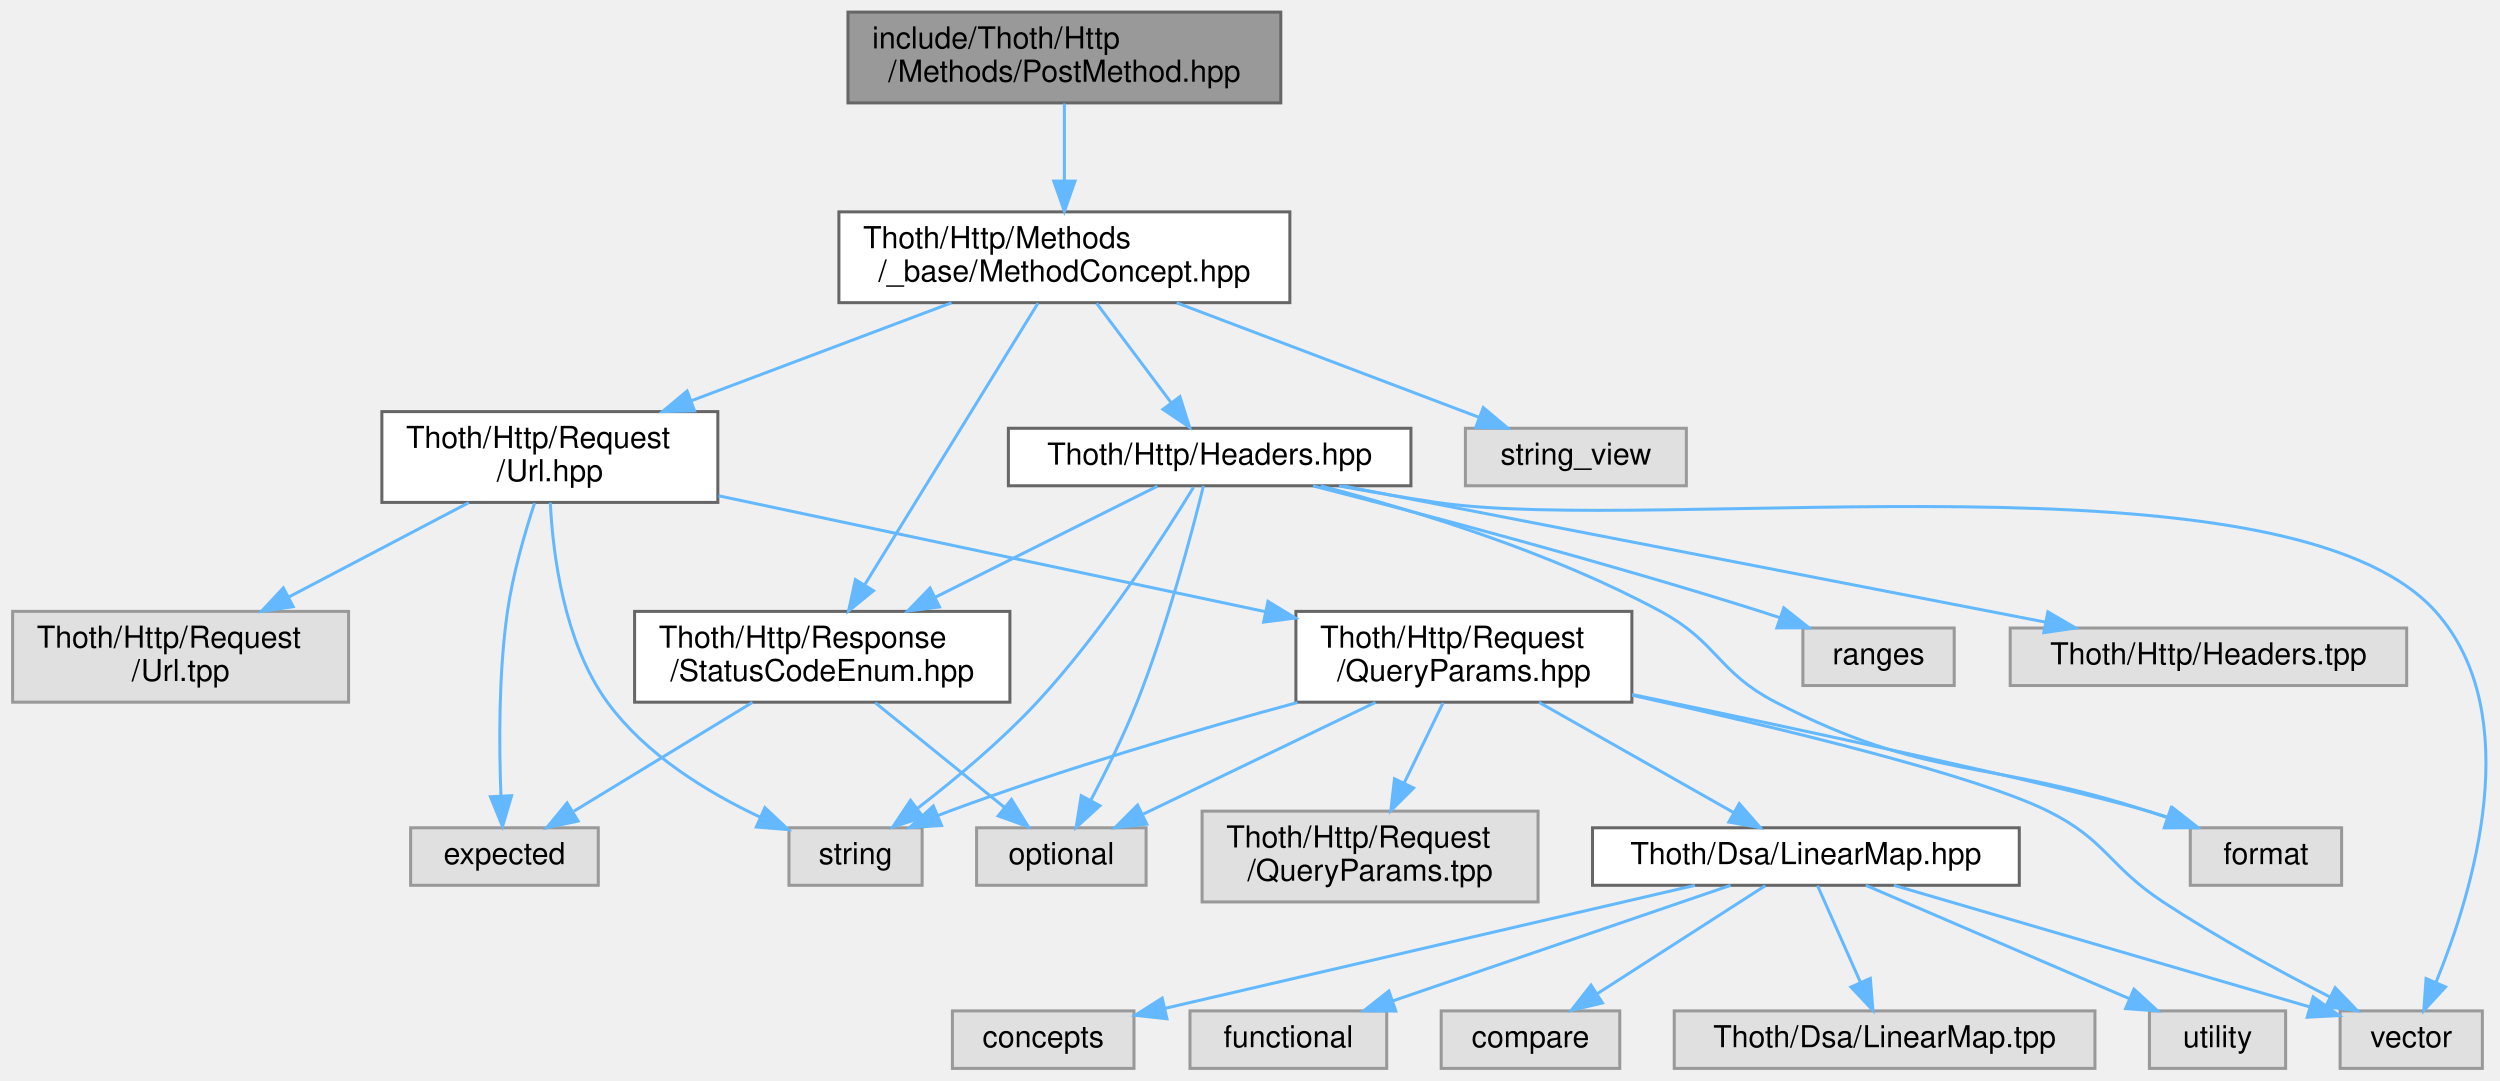
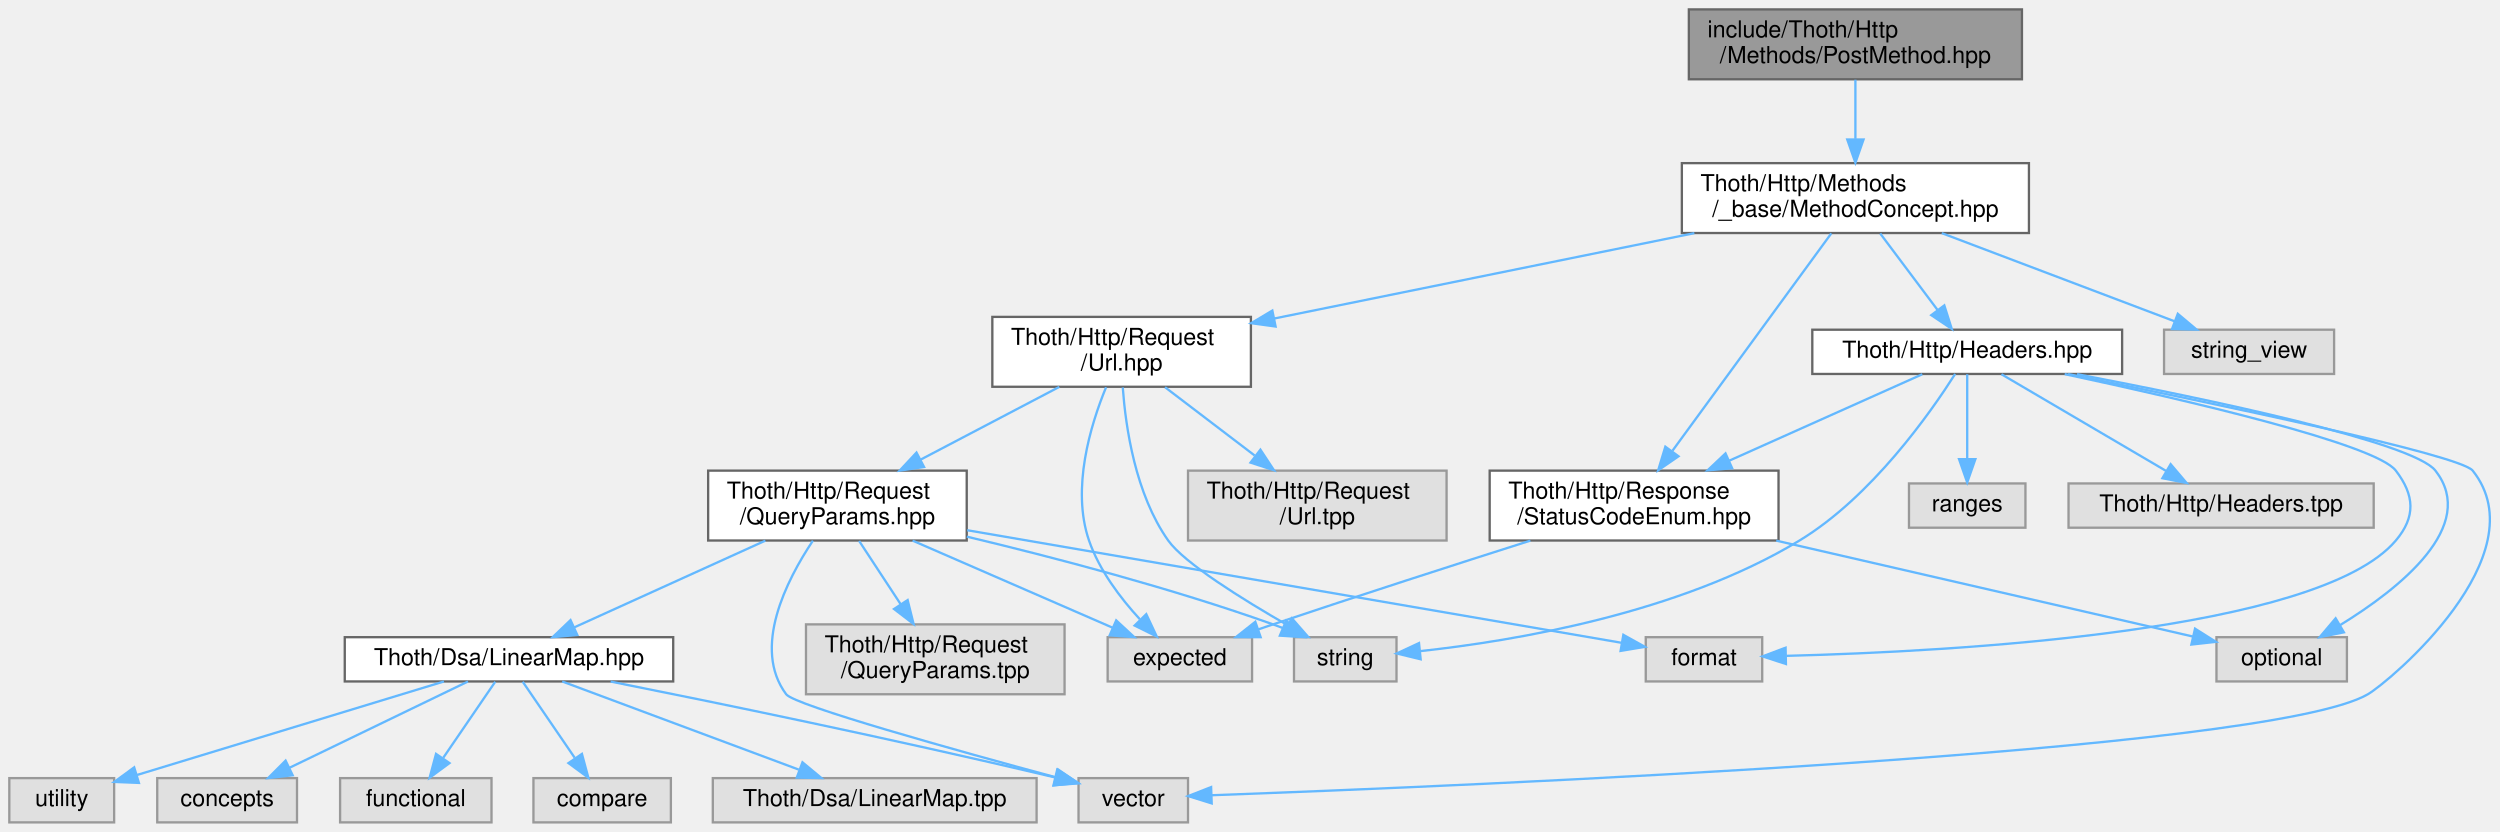
- <svg xmlns="http://www.w3.org/2000/svg" xmlns:xlink="http://www.w3.org/1999/xlink" width="826pt" height="357pt" viewBox="0.00 0.00 825.66 357.00">
+ <svg xmlns="http://www.w3.org/2000/svg" xmlns:xlink="http://www.w3.org/1999/xlink" width="1073pt" height="357pt" viewBox="0.00 0.00 1073.22 357.00">
  <g id="graph0" class="graph" transform="scale(1 1) rotate(0) translate(4 353)">
    <g id="Node000001" class="node">
      <g id="a_Node000001">
        <a xlink:title=" ">
-           <polygon fill="#999999" stroke="#666666" points="419,-349 276,-349 276,-319 419,-319 419,-349" />
-           <text text-anchor="start" x="284" y="-337" font-family="Helvetica,sans-Serif" font-size="10.00">include/Thoth/Http</text>
-           <text text-anchor="middle" x="347.5" y="-326" font-family="Helvetica,sans-Serif" font-size="10.00">/Methods/PostMethod.hpp</text>
+           <polygon fill="#999999" stroke="#666666" points="864,-349 721,-349 721,-319 864,-319 864,-349" />
+           <text text-anchor="start" x="729" y="-337" font-family="Helvetica,sans-Serif" font-size="10.00">include/Thoth/Http</text>
+           <text text-anchor="middle" x="792.5" y="-326" font-family="Helvetica,sans-Serif" font-size="10.00">/Methods/PostMethod.hpp</text>
        </a>
      </g>
    </g>
    <g id="Node000002" class="node">
      <g id="a_Node000002">
        <a xlink:href="_method_concept_8hpp.html" target="_top" xlink:title=" ">
-           <polygon fill="white" stroke="#666666" points="422,-283 273,-283 273,-253 422,-253 422,-283" />
-           <text text-anchor="start" x="281" y="-271" font-family="Helvetica,sans-Serif" font-size="10.00">Thoth/Http/Methods</text>
-           <text text-anchor="middle" x="347.5" y="-260" font-family="Helvetica,sans-Serif" font-size="10.00">/_base/MethodConcept.hpp</text>
+           <polygon fill="white" stroke="#666666" points="867,-283 718,-283 718,-253 867,-253 867,-283" />
+           <text text-anchor="start" x="726" y="-271" font-family="Helvetica,sans-Serif" font-size="10.00">Thoth/Http/Methods</text>
+           <text text-anchor="middle" x="792.5" y="-260" font-family="Helvetica,sans-Serif" font-size="10.00">/_base/MethodConcept.hpp</text>
        </a>
      </g>
    </g>
    <g id="edge1_Node000001_Node000002" class="edge">
      <g id="a_edge1_Node000001_Node000002">
        <a xlink:title=" ">
-           <path fill="none" stroke="#63b8ff" d="M347.5,-318.8C347.5,-311.34 347.5,-301.99 347.5,-293.41" />
-           <polygon fill="#63b8ff" stroke="#63b8ff" points="351,-293.16 347.5,-283.16 344,-293.16 351,-293.16" />
+           <path fill="none" stroke="#63b8ff" d="M792.5,-318.8C792.5,-311.34 792.5,-301.99 792.5,-293.41" />
+           <polygon fill="#63b8ff" stroke="#63b8ff" points="796,-293.16 792.5,-283.16 789,-293.16 796,-293.16" />
        </a>
      </g>
    </g>
    <g id="Node000003" class="node">
      <g id="a_Node000003">
        <a xlink:href="_status_code_enum_8hpp.html" target="_top" xlink:title=" ">
-           <polygon fill="white" stroke="#666666" points="329.5,-151 205.5,-151 205.5,-121 329.5,-121 329.5,-151" />
-           <text text-anchor="start" x="213.5" y="-139" font-family="Helvetica,sans-Serif" font-size="10.00">Thoth/Http/Response</text>
-           <text text-anchor="middle" x="267.5" y="-128" font-family="Helvetica,sans-Serif" font-size="10.00">/StatusCodeEnum.hpp</text>
+           <polygon fill="white" stroke="#666666" points="759.5,-151 635.5,-151 635.5,-121 759.5,-121 759.5,-151" />
+           <text text-anchor="start" x="643.5" y="-139" font-family="Helvetica,sans-Serif" font-size="10.00">Thoth/Http/Response</text>
+           <text text-anchor="middle" x="697.5" y="-128" font-family="Helvetica,sans-Serif" font-size="10.00">/StatusCodeEnum.hpp</text>
        </a>
      </g>
    </g>
    <g id="edge2_Node000002_Node000003" class="edge">
      <g id="a_edge2_Node000002_Node000003">
        <a xlink:title=" ">
-           <path fill="none" stroke="#63b8ff" d="M338.79,-252.84C325.02,-230.47 298.11,-186.74 281.58,-159.88" />
-           <polygon fill="#63b8ff" stroke="#63b8ff" points="284.42,-157.82 276.2,-151.14 278.46,-161.49 284.42,-157.82" />
+           <path fill="none" stroke="#63b8ff" d="M782.15,-252.84C765.73,-230.37 733.57,-186.36 713.96,-159.53" />
+           <polygon fill="#63b8ff" stroke="#63b8ff" points="716.56,-157.15 707.83,-151.14 710.91,-161.28 716.56,-157.15" />
        </a>
      </g>
    </g>
    <g id="Node000006" class="node">
      <g id="a_Node000006">
        <a xlink:href="_url_8hpp.html" target="_top" xlink:title=" ">
-           <polygon fill="white" stroke="#666666" points="233,-217 122,-217 122,-187 233,-187 233,-217" />
-           <text text-anchor="start" x="130" y="-205" font-family="Helvetica,sans-Serif" font-size="10.00">Thoth/Http/Request</text>
-           <text text-anchor="middle" x="177.5" y="-194" font-family="Helvetica,sans-Serif" font-size="10.00">/Url.hpp</text>
+           <polygon fill="white" stroke="#666666" points="533,-217 422,-217 422,-187 533,-187 533,-217" />
+           <text text-anchor="start" x="430" y="-205" font-family="Helvetica,sans-Serif" font-size="10.00">Thoth/Http/Request</text>
+           <text text-anchor="middle" x="477.5" y="-194" font-family="Helvetica,sans-Serif" font-size="10.00">/Url.hpp</text>
        </a>
      </g>
    </g>
    <g id="edge5_Node000002_Node000006" class="edge">
      <g id="a_edge5_Node000002_Node000006">
        <a xlink:title=" ">
-           <path fill="none" stroke="#63b8ff" d="M310.19,-252.95C284.95,-243.45 251.41,-230.82 224.36,-220.64" />
-           <polygon fill="#63b8ff" stroke="#63b8ff" points="225.31,-217.26 214.72,-217.01 222.85,-223.81 225.31,-217.26" />
+           <path fill="none" stroke="#63b8ff" d="M723.37,-252.95C669.69,-242.05 595.77,-227.03 543.02,-216.31" />
+           <polygon fill="#63b8ff" stroke="#63b8ff" points="543.6,-212.86 533.1,-214.3 542.2,-219.72 543.6,-212.86" />
        </a>
      </g>
    </g>
    <g id="Node000019" class="node">
      <g id="a_Node000019">
        <a xlink:href="_headers_8hpp.html" target="_top" xlink:title=" ">
-           <polygon fill="white" stroke="#666666" points="462,-211.5 329,-211.5 329,-192.5 462,-192.5 462,-211.5" />
-           <text text-anchor="middle" x="395.5" y="-199.5" font-family="Helvetica,sans-Serif" font-size="10.00">Thoth/Http/Headers.hpp</text>
+           <polygon fill="white" stroke="#666666" points="907,-211.5 774,-211.5 774,-192.5 907,-192.5 907,-211.5" />
+           <text text-anchor="middle" x="840.5" y="-199.5" font-family="Helvetica,sans-Serif" font-size="10.00">Thoth/Http/Headers.hpp</text>
        </a>
      </g>
    </g>
    <g id="edge22_Node000002_Node000019" class="edge">
      <g id="a_edge22_Node000002_Node000019">
        <a xlink:title=" ">
-           <path fill="none" stroke="#63b8ff" d="M358.15,-252.8C365.42,-243.11 375.07,-230.24 382.74,-220.01" />
-           <polygon fill="#63b8ff" stroke="#63b8ff" points="385.67,-221.94 388.87,-211.84 380.07,-217.74 385.67,-221.94" />
+           <path fill="none" stroke="#63b8ff" d="M803.15,-252.8C810.42,-243.11 820.07,-230.24 827.74,-220.01" />
+           <polygon fill="#63b8ff" stroke="#63b8ff" points="830.67,-221.94 833.87,-211.84 825.07,-217.74 830.67,-221.94" />
        </a>
      </g>
    </g>
    <g id="Node000022" class="node">
      <g id="a_Node000022">
        <a xlink:title=" ">
-           <polygon fill="#e0e0e0" stroke="#999999" points="553,-211.5 480,-211.5 480,-192.5 553,-192.5 553,-211.5" />
-           <text text-anchor="middle" x="516.5" y="-199.5" font-family="Helvetica,sans-Serif" font-size="10.00">string_view</text>
+           <polygon fill="#e0e0e0" stroke="#999999" points="998,-211.5 925,-211.5 925,-192.5 998,-192.5 998,-211.5" />
+           <text text-anchor="middle" x="961.5" y="-199.5" font-family="Helvetica,sans-Serif" font-size="10.00">string_view</text>
        </a>
      </g>
    </g>
    <g id="edge30_Node000002_Node000022" class="edge">
      <g id="a_edge30_Node000002_Node000022">
        <a xlink:title=" ">
-           <path fill="none" stroke="#63b8ff" d="M384.59,-252.95C414.49,-241.63 456.1,-225.88 484.54,-215.1" />
-           <polygon fill="#63b8ff" stroke="#63b8ff" points="485.9,-218.33 494.01,-211.52 483.42,-211.79 485.9,-218.33" />
+           <path fill="none" stroke="#63b8ff" d="M829.59,-252.95C859.49,-241.63 901.1,-225.88 929.54,-215.1" />
+           <polygon fill="#63b8ff" stroke="#63b8ff" points="930.9,-218.33 939.01,-211.52 928.42,-211.79 930.9,-218.33" />
        </a>
      </g>
    </g>
    <g id="Node000004" class="node">
      <g id="a_Node000004">
        <a xlink:title=" ">
-           <polygon fill="#e0e0e0" stroke="#999999" points="193.5,-79.5 131.5,-79.5 131.5,-60.5 193.5,-60.5 193.5,-79.5" />
-           <text text-anchor="middle" x="162.5" y="-67.5" font-family="Helvetica,sans-Serif" font-size="10.00">expected</text>
+           <polygon fill="#e0e0e0" stroke="#999999" points="533.5,-79.5 471.5,-79.5 471.5,-60.5 533.5,-60.5 533.5,-79.5" />
+           <text text-anchor="middle" x="502.5" y="-67.5" font-family="Helvetica,sans-Serif" font-size="10.00">expected</text>
        </a>
      </g>
    </g>
    <g id="edge3_Node000003_Node000004" class="edge">
      <g id="a_edge3_Node000003_Node000004">
        <a xlink:title=" ">
-           <path fill="none" stroke="#63b8ff" d="M244.46,-120.95C226.94,-110.27 202.94,-95.65 185.44,-84.98" />
-           <polygon fill="#63b8ff" stroke="#63b8ff" points="186.83,-81.73 176.47,-79.52 183.19,-87.71 186.83,-81.73" />
+           <path fill="none" stroke="#63b8ff" d="M652.97,-120.96C621.94,-111.09 579.62,-97.48 542.5,-85 540.4,-84.3 538.25,-83.56 536.08,-82.82" />
+           <polygon fill="#63b8ff" stroke="#63b8ff" points="537.18,-79.5 526.58,-79.54 534.89,-86.11 537.18,-79.5" />
        </a>
      </g>
    </g>
    <g id="Node000005" class="node">
      <g id="a_Node000005">
        <a xlink:title=" ">
-           <polygon fill="#e0e0e0" stroke="#999999" points="374.5,-79.5 318.5,-79.5 318.5,-60.5 374.5,-60.5 374.5,-79.5" />
-           <text text-anchor="middle" x="346.5" y="-67.5" font-family="Helvetica,sans-Serif" font-size="10.00">optional</text>
+           <polygon fill="#e0e0e0" stroke="#999999" points="1003.5,-79.5 947.5,-79.5 947.5,-60.5 1003.5,-60.5 1003.5,-79.5" />
+           <text text-anchor="middle" x="975.5" y="-67.5" font-family="Helvetica,sans-Serif" font-size="10.00">optional</text>
        </a>
      </g>
    </g>
    <g id="edge4_Node000003_Node000005" class="edge">
      <g id="a_edge4_Node000003_Node000005">
        <a xlink:title=" ">
-           <path fill="none" stroke="#63b8ff" d="M285.03,-120.8C297.71,-110.53 314.82,-96.67 327.76,-86.18" />
-           <polygon fill="#63b8ff" stroke="#63b8ff" points="330.02,-88.86 335.58,-79.84 325.61,-83.42 330.02,-88.86" />
+           <path fill="none" stroke="#63b8ff" d="M758.51,-120.95C813.04,-108.4 891.26,-90.39 937.37,-79.78" />
+           <polygon fill="#63b8ff" stroke="#63b8ff" points="938.3,-83.16 947.26,-77.5 936.73,-76.33 938.3,-83.16" />
        </a>
      </g>
    </g>
    <g id="edge6_Node000006_Node000004" class="edge">
      <g id="a_edge6_Node000006_Node000004">
        <a xlink:title=" ">
-           <path fill="none" stroke="#63b8ff" d="M172.45,-186.77C169.2,-176.88 165.27,-163.31 163.5,-151 160.54,-130.42 160.7,-106.56 161.34,-90.29" />
-           <polygon fill="#63b8ff" stroke="#63b8ff" points="164.86,-90.1 161.86,-79.94 157.87,-89.75 164.86,-90.1" />
+           <path fill="none" stroke="#63b8ff" d="M470.82,-186.79C464.13,-170.53 455.84,-143.27 463.5,-121 467.89,-108.25 477,-96.25 485.32,-87.21" />
+           <polygon fill="#63b8ff" stroke="#63b8ff" points="488.08,-89.39 492.58,-79.79 483.08,-84.49 488.08,-89.39" />
        </a>
      </g>
    </g>
    <g id="Node000007" class="node">
      <g id="a_Node000007">
        <a xlink:title=" ">
-           <polygon fill="#e0e0e0" stroke="#999999" points="300.5,-79.5 256.5,-79.5 256.5,-60.5 300.5,-60.5 300.5,-79.5" />
-           <text text-anchor="middle" x="278.5" y="-67.5" font-family="Helvetica,sans-Serif" font-size="10.00">string</text>
+           <polygon fill="#e0e0e0" stroke="#999999" points="595.5,-79.5 551.5,-79.5 551.5,-60.5 595.5,-60.5 595.5,-79.5" />
+           <text text-anchor="middle" x="573.5" y="-67.5" font-family="Helvetica,sans-Serif" font-size="10.00">string</text>
        </a>
      </g>
    </g>
    <g id="edge7_Node000006_Node000007" class="edge">
      <g id="a_edge7_Node000006_Node000007">
        <a xlink:title=" ">
-           <path fill="none" stroke="#63b8ff" d="M177.65,-186.93C178.5,-169.81 182.15,-140.75 196.5,-121 209.07,-103.7 229.62,-91.18 247.01,-83" />
-           <polygon fill="#63b8ff" stroke="#63b8ff" points="248.55,-86.15 256.27,-78.9 245.71,-79.75 248.55,-86.15" />
+           <path fill="none" stroke="#63b8ff" d="M477.99,-186.7C479.22,-169.62 483.42,-140.85 497.5,-121 504.36,-111.32 529.34,-95.79 548.81,-84.6" />
+           <polygon fill="#63b8ff" stroke="#63b8ff" points="550.57,-87.63 557.55,-79.65 547.12,-81.53 550.57,-87.63" />
        </a>
      </g>
    </g>
    <g id="Node000008" class="node">
      <g id="a_Node000008">
        <a xlink:href="_query_params_8hpp.html" target="_top" xlink:title=" ">
-           <polygon fill="white" stroke="#666666" points="535,-151 424,-151 424,-121 535,-121 535,-151" />
-           <text text-anchor="start" x="432" y="-139" font-family="Helvetica,sans-Serif" font-size="10.00">Thoth/Http/Request</text>
-           <text text-anchor="middle" x="479.5" y="-128" font-family="Helvetica,sans-Serif" font-size="10.00">/QueryParams.hpp</text>
+           <polygon fill="white" stroke="#666666" points="411,-151 300,-151 300,-121 411,-121 411,-151" />
+           <text text-anchor="start" x="308" y="-139" font-family="Helvetica,sans-Serif" font-size="10.00">Thoth/Http/Request</text>
+           <text text-anchor="middle" x="355.5" y="-128" font-family="Helvetica,sans-Serif" font-size="10.00">/QueryParams.hpp</text>
        </a>
      </g>
    </g>
    <g id="edge8_Node000006_Node000008" class="edge">
      <g id="a_edge8_Node000006_Node000008">
        <a xlink:title=" ">
-           <path fill="none" stroke="#63b8ff" d="M233.24,-189.19C284.35,-178.36 360.05,-162.31 414.01,-150.88" />
-           <polygon fill="#63b8ff" stroke="#63b8ff" points="414.77,-154.3 423.83,-148.8 413.32,-147.45 414.77,-154.3" />
+           <path fill="none" stroke="#63b8ff" d="M450.73,-186.95C433.25,-177.78 410.22,-165.71 391.19,-155.72" />
+           <polygon fill="#63b8ff" stroke="#63b8ff" points="392.69,-152.56 382.21,-151.01 389.44,-158.76 392.69,-152.56" />
        </a>
      </g>
    </g>
    <g id="Node000018" class="node">
      <g id="a_Node000018">
        <a xlink:title=" ">
-           <polygon fill="#e0e0e0" stroke="#999999" points="111,-151 0,-151 0,-121 111,-121 111,-151" />
-           <text text-anchor="start" x="8" y="-139" font-family="Helvetica,sans-Serif" font-size="10.00">Thoth/Http/Request</text>
-           <text text-anchor="middle" x="55.5" y="-128" font-family="Helvetica,sans-Serif" font-size="10.00">/Url.tpp</text>
+           <polygon fill="#e0e0e0" stroke="#999999" points="617,-151 506,-151 506,-121 617,-121 617,-151" />
+           <text text-anchor="start" x="514" y="-139" font-family="Helvetica,sans-Serif" font-size="10.00">Thoth/Http/Request</text>
+           <text text-anchor="middle" x="561.5" y="-128" font-family="Helvetica,sans-Serif" font-size="10.00">/Url.tpp</text>
        </a>
      </g>
    </g>
    <g id="edge21_Node000006_Node000018" class="edge">
      <g id="a_edge21_Node000006_Node000018">
        <a xlink:title=" ">
-           <path fill="none" stroke="#63b8ff" d="M150.73,-186.95C133.25,-177.78 110.22,-165.71 91.19,-155.72" />
-           <polygon fill="#63b8ff" stroke="#63b8ff" points="92.69,-152.56 82.21,-151.01 89.44,-158.76 92.69,-152.56" />
-         </a>
-       </g>
-     </g>
-     <g id="edge9_Node000008_Node000005" class="edge">
-       <g id="a_edge9_Node000008_Node000005">
-         <a xlink:title=" ">
-           <path fill="none" stroke="#63b8ff" d="M450.31,-120.95C427.4,-109.93 395.75,-94.7 373.43,-83.96" />
-           <polygon fill="#63b8ff" stroke="#63b8ff" points="374.73,-80.7 364.2,-79.52 371.69,-87.01 374.73,-80.7" />
+           <path fill="none" stroke="#63b8ff" d="M496.14,-186.8C507.45,-178.18 522.08,-167.04 534.62,-157.48" />
+           <polygon fill="#63b8ff" stroke="#63b8ff" points="537.08,-160.01 542.91,-151.16 532.83,-154.44 537.08,-160.01" />
+         </a>
+       </g>
+     </g>
+     <g id="edge9_Node000008_Node000004" class="edge">
+       <g id="a_edge9_Node000008_Node000004">
+         <a xlink:title=" ">
+           <path fill="none" stroke="#63b8ff" d="M387.76,-120.95C413.43,-109.78 449.01,-94.29 473.72,-83.53" />
+           <polygon fill="#63b8ff" stroke="#63b8ff" points="475.17,-86.72 482.94,-79.52 472.37,-80.3 475.17,-86.72" />
        </a>
      </g>
    </g>
    <g id="edge12_Node000008_Node000007" class="edge">
      <g id="a_edge12_Node000008_Node000007">
        <a xlink:title=" ">
-           <path fill="none" stroke="#63b8ff" d="M424.51,-120.9C390.92,-111.78 347.29,-99.01 309.5,-85 308.29,-84.55 307.05,-84.07 305.81,-83.58" />
-           <polygon fill="#63b8ff" stroke="#63b8ff" points="306.93,-80.25 296.36,-79.57 304.2,-86.7 306.93,-80.25" />
+           <path fill="none" stroke="#63b8ff" d="M411.05,-122.66C448.63,-113.7 499.14,-100.47 542.5,-85 543.89,-84.5 545.31,-83.97 546.73,-83.41" />
+           <polygon fill="#63b8ff" stroke="#63b8ff" points="548.15,-86.61 556,-79.5 545.43,-80.16 548.15,-86.61" />
        </a>
      </g>
    </g>
    <g id="Node000009" class="node">
      <g id="a_Node000009">
        <a xlink:title=" ">
-           <polygon fill="#e0e0e0" stroke="#999999" points="769.5,-79.5 719.5,-79.5 719.5,-60.5 769.5,-60.5 769.5,-79.5" />
-           <text text-anchor="middle" x="744.5" y="-67.5" font-family="Helvetica,sans-Serif" font-size="10.00">format</text>
+           <polygon fill="#e0e0e0" stroke="#999999" points="752.5,-79.5 702.5,-79.5 702.5,-60.5 752.5,-60.5 752.5,-79.5" />
+           <text text-anchor="middle" x="727.5" y="-67.5" font-family="Helvetica,sans-Serif" font-size="10.00">format</text>
        </a>
      </g>
    </g>
    <g id="edge10_Node000008_Node000009" class="edge">
      <g id="a_edge10_Node000008_Node000009">
        <a xlink:title=" ">
-           <path fill="none" stroke="#63b8ff" d="M535.11,-123.54C591.27,-111.82 674.08,-94.07 705.5,-85 707.77,-84.34 710.11,-83.62 712.45,-82.87" />
-           <polygon fill="#63b8ff" stroke="#63b8ff" points="713.63,-86.16 721.97,-79.63 711.38,-79.54 713.63,-86.16" />
+           <path fill="none" stroke="#63b8ff" d="M411.19,-125.42C488.76,-112.07 627.09,-88.28 692.01,-77.11" />
+           <polygon fill="#63b8ff" stroke="#63b8ff" points="692.88,-80.51 702.15,-75.36 691.7,-73.61 692.88,-80.51" />
        </a>
      </g>
    </g>
    <g id="Node000010" class="node">
      <g id="a_Node000010">
        <a xlink:title=" ">
-           <polygon fill="#e0e0e0" stroke="#999999" points="816,-19 769,-19 769,0 816,0 816,-19" />
-           <text text-anchor="middle" x="792.5" y="-7" font-family="Helvetica,sans-Serif" font-size="10.00">vector</text>
+           <polygon fill="#e0e0e0" stroke="#999999" points="506,-19 459,-19 459,0 506,0 506,-19" />
+           <text text-anchor="middle" x="482.5" y="-7" font-family="Helvetica,sans-Serif" font-size="10.00">vector</text>
        </a>
      </g>
    </g>
    <g id="edge11_Node000008_Node000010" class="edge">
      <g id="a_edge11_Node000008_Node000010">
        <a xlink:title=" ">
-           <path fill="none" stroke="#63b8ff" d="M535.17,-123.26C583.21,-112.64 648.55,-96.89 672.5,-85 691.77,-75.43 692.53,-66.84 710.5,-55 728.25,-43.3 749.35,-31.9 765.7,-23.57" />
-           <polygon fill="#63b8ff" stroke="#63b8ff" points="767.36,-26.66 774.72,-19.04 764.21,-20.4 767.36,-26.66" />
+           <path fill="none" stroke="#63b8ff" d="M344.97,-120.93C333.54,-103.81 318.78,-74.75 333.5,-55 337.06,-50.23 406.43,-30.91 449.24,-19.35" />
+           <polygon fill="#63b8ff" stroke="#63b8ff" points="450.23,-22.71 458.98,-16.74 448.42,-15.95 450.23,-22.71" />
        </a>
      </g>
    </g>
    <g id="Node000011" class="node">
      <g id="a_Node000011">
        <a xlink:href="_linear_map_8hpp.html" target="_top" xlink:title=" ">
-           <polygon fill="white" stroke="#666666" points="663,-79.5 522,-79.5 522,-60.5 663,-60.5 663,-79.5" />
-           <text text-anchor="middle" x="592.5" y="-67.5" font-family="Helvetica,sans-Serif" font-size="10.00">Thoth/Dsa/LinearMap.hpp</text>
+           <polygon fill="white" stroke="#666666" points="285,-79.5 144,-79.5 144,-60.5 285,-60.5 285,-79.5" />
+           <text text-anchor="middle" x="214.5" y="-67.5" font-family="Helvetica,sans-Serif" font-size="10.00">Thoth/Dsa/LinearMap.hpp</text>
        </a>
      </g>
    </g>
    <g id="edge13_Node000008_Node000011" class="edge">
      <g id="a_edge13_Node000008_Node000011">
        <a xlink:title=" ">
-           <path fill="none" stroke="#63b8ff" d="M504.3,-120.95C523.42,-110.13 549.7,-95.24 568.59,-84.54" />
-           <polygon fill="#63b8ff" stroke="#63b8ff" points="570.49,-87.49 577.46,-79.52 567.04,-81.4 570.49,-87.49" />
+           <path fill="none" stroke="#63b8ff" d="M324.56,-120.95C300.05,-109.83 266.11,-94.42 242.42,-83.67" />
+           <polygon fill="#63b8ff" stroke="#63b8ff" points="243.82,-80.46 233.26,-79.52 240.92,-86.84 243.82,-80.46" />
        </a>
      </g>
    </g>
    <g id="Node000017" class="node">
      <g id="a_Node000017">
        <a xlink:title=" ">
-           <polygon fill="#e0e0e0" stroke="#999999" points="504,-85 393,-85 393,-55 504,-55 504,-85" />
-           <text text-anchor="start" x="401" y="-73" font-family="Helvetica,sans-Serif" font-size="10.00">Thoth/Http/Request</text>
-           <text text-anchor="middle" x="448.5" y="-62" font-family="Helvetica,sans-Serif" font-size="10.00">/QueryParams.tpp</text>
+           <polygon fill="#e0e0e0" stroke="#999999" points="453,-85 342,-85 342,-55 453,-55 453,-85" />
+           <text text-anchor="start" x="350" y="-73" font-family="Helvetica,sans-Serif" font-size="10.00">Thoth/Http/Request</text>
+           <text text-anchor="middle" x="397.5" y="-62" font-family="Helvetica,sans-Serif" font-size="10.00">/QueryParams.tpp</text>
        </a>
      </g>
    </g>
    <g id="edge20_Node000008_Node000017" class="edge">
      <g id="a_edge20_Node000008_Node000017">
        <a xlink:title=" ">
-           <path fill="none" stroke="#63b8ff" d="M472.62,-120.8C468.85,-113.01 464.08,-103.16 459.77,-94.28" />
-           <polygon fill="#63b8ff" stroke="#63b8ff" points="462.87,-92.64 455.36,-85.16 456.57,-95.69 462.87,-92.64" />
+           <path fill="none" stroke="#63b8ff" d="M364.82,-120.8C370.04,-112.84 376.67,-102.74 382.6,-93.71" />
+           <polygon fill="#63b8ff" stroke="#63b8ff" points="385.64,-95.44 388.2,-85.16 379.79,-91.6 385.64,-95.44" />
        </a>
      </g>
    </g>
    <g id="edge14_Node000011_Node000010" class="edge">
      <g id="a_edge14_Node000011_Node000010">
        <a xlink:title=" ">
-           <path fill="none" stroke="#63b8ff" d="M621.58,-60.49C658.08,-49.82 720.55,-31.55 759.01,-20.3" />
-           <polygon fill="#63b8ff" stroke="#63b8ff" points="760.09,-23.63 768.71,-17.46 758.13,-16.91 760.09,-23.63" />
+           <path fill="none" stroke="#63b8ff" d="M258.15,-60.44C303.49,-51.4 376.74,-36.37 448.64,-19.36" />
+           <polygon fill="#63b8ff" stroke="#63b8ff" points="449.85,-22.67 458.77,-16.95 448.23,-15.86 449.85,-22.67" />
        </a>
      </g>
    </g>
    <g id="Node000012" class="node">
      <g id="a_Node000012">
        <a xlink:title=" ">
-           <polygon fill="#e0e0e0" stroke="#999999" points="751,-19 706,-19 706,0 751,0 751,-19" />
-           <text text-anchor="middle" x="728.5" y="-7" font-family="Helvetica,sans-Serif" font-size="10.00">utility</text>
+           <polygon fill="#e0e0e0" stroke="#999999" points="45,-19 0,-19 0,0 45,0 45,-19" />
+           <text text-anchor="middle" x="22.5" y="-7" font-family="Helvetica,sans-Serif" font-size="10.00">utility</text>
        </a>
      </g>
    </g>
    <g id="edge15_Node000011_Node000012" class="edge">
      <g id="a_edge15_Node000011_Node000012">
        <a xlink:title=" ">
-           <path fill="none" stroke="#63b8ff" d="M612.28,-60.49C635.14,-50.66 672.99,-34.38 699.26,-23.08" />
-           <polygon fill="#63b8ff" stroke="#63b8ff" points="700.9,-26.18 708.7,-19.02 698.13,-19.75 700.9,-26.18" />
+           <path fill="none" stroke="#63b8ff" d="M186.58,-60.49C151.6,-49.83 91.76,-31.6 54.82,-20.35" />
+           <polygon fill="#63b8ff" stroke="#63b8ff" points="55.64,-16.94 45.05,-17.37 53.6,-23.63 55.64,-16.94" />
        </a>
      </g>
    </g>
    <g id="Node000013" class="node">
      <g id="a_Node000013">
        <a xlink:title=" ">
-           <polygon fill="#e0e0e0" stroke="#999999" points="370.5,-19 310.5,-19 310.5,0 370.5,0 370.5,-19" />
-           <text text-anchor="middle" x="340.5" y="-7" font-family="Helvetica,sans-Serif" font-size="10.00">concepts</text>
+           <polygon fill="#e0e0e0" stroke="#999999" points="123.5,-19 63.5,-19 63.5,0 123.5,0 123.5,-19" />
+           <text text-anchor="middle" x="93.5" y="-7" font-family="Helvetica,sans-Serif" font-size="10.00">concepts</text>
        </a>
      </g>
    </g>
    <g id="edge16_Node000011_Node000013" class="edge">
      <g id="a_edge16_Node000011_Node000013">
        <a xlink:title=" ">
-           <path fill="none" stroke="#63b8ff" d="M555.86,-60.49C509.21,-49.67 428.91,-31.02 380.65,-19.82" />
-           <polygon fill="#63b8ff" stroke="#63b8ff" points="381.39,-16.4 370.86,-17.55 379.81,-23.22 381.39,-16.4" />
+           <path fill="none" stroke="#63b8ff" d="M196.91,-60.49C176.74,-50.75 143.48,-34.66 120.14,-23.38" />
+           <polygon fill="#63b8ff" stroke="#63b8ff" points="121.64,-20.22 111.12,-19.02 118.6,-26.52 121.64,-20.22" />
        </a>
      </g>
    </g>
    <g id="Node000014" class="node">
      <g id="a_Node000014">
        <a xlink:title=" ">
-           <polygon fill="#e0e0e0" stroke="#999999" points="454,-19 389,-19 389,0 454,0 454,-19" />
-           <text text-anchor="middle" x="421.5" y="-7" font-family="Helvetica,sans-Serif" font-size="10.00">functional</text>
+           <polygon fill="#e0e0e0" stroke="#999999" points="207,-19 142,-19 142,0 207,0 207,-19" />
+           <text text-anchor="middle" x="174.5" y="-7" font-family="Helvetica,sans-Serif" font-size="10.00">functional</text>
        </a>
      </g>
    </g>
    <g id="edge17_Node000011_Node000014" class="edge">
      <g id="a_edge17_Node000011_Node000014">
        <a xlink:title=" ">
-           <path fill="none" stroke="#63b8ff" d="M567.64,-60.49C538.25,-50.44 489.19,-33.66 456.11,-22.34" />
-           <polygon fill="#63b8ff" stroke="#63b8ff" points="456.99,-18.94 446.39,-19.02 454.72,-25.57 456.99,-18.94" />
+           <path fill="none" stroke="#63b8ff" d="M208.6,-60.37C202.75,-51.81 193.63,-38.47 186.29,-27.74" />
+           <polygon fill="#63b8ff" stroke="#63b8ff" points="188.96,-25.45 180.43,-19.17 183.18,-29.4 188.96,-25.45" />
        </a>
      </g>
    </g>
    <g id="Node000015" class="node">
      <g id="a_Node000015">
        <a xlink:title=" ">
-           <polygon fill="#e0e0e0" stroke="#999999" points="531,-19 472,-19 472,0 531,0 531,-19" />
-           <text text-anchor="middle" x="501.5" y="-7" font-family="Helvetica,sans-Serif" font-size="10.00">compare</text>
+           <polygon fill="#e0e0e0" stroke="#999999" points="284,-19 225,-19 225,0 284,0 284,-19" />
+           <text text-anchor="middle" x="254.5" y="-7" font-family="Helvetica,sans-Serif" font-size="10.00">compare</text>
        </a>
      </g>
    </g>
    <g id="edge18_Node000011_Node000015" class="edge">
      <g id="a_edge18_Node000011_Node000015">
        <a xlink:title=" ">
-           <path fill="none" stroke="#63b8ff" d="M579.07,-60.37C564.42,-50.95 540.74,-35.73 523.4,-24.58" />
-           <polygon fill="#63b8ff" stroke="#63b8ff" points="525.29,-21.63 514.98,-19.17 521.5,-27.52 525.29,-21.63" />
+           <path fill="none" stroke="#63b8ff" d="M220.4,-60.37C226.25,-51.81 235.37,-38.47 242.71,-27.74" />
+           <polygon fill="#63b8ff" stroke="#63b8ff" points="245.82,-29.4 248.57,-19.17 240.04,-25.45 245.82,-29.4" />
        </a>
      </g>
    </g>
    <g id="Node000016" class="node">
      <g id="a_Node000016">
        <a xlink:title=" ">
-           <polygon fill="#e0e0e0" stroke="#999999" points="688,-19 549,-19 549,0 688,0 688,-19" />
-           <text text-anchor="middle" x="618.5" y="-7" font-family="Helvetica,sans-Serif" font-size="10.00">Thoth/Dsa/LinearMap.tpp</text>
+           <polygon fill="#e0e0e0" stroke="#999999" points="441,-19 302,-19 302,0 441,0 441,-19" />
+           <text text-anchor="middle" x="371.5" y="-7" font-family="Helvetica,sans-Serif" font-size="10.00">Thoth/Dsa/LinearMap.tpp</text>
        </a>
      </g>
    </g>
    <g id="edge19_Node000011_Node000016" class="edge">
      <g id="a_edge19_Node000011_Node000016">
        <a xlink:title=" ">
-           <path fill="none" stroke="#63b8ff" d="M596.34,-60.37C600.06,-51.99 605.83,-39.01 610.55,-28.39" />
-           <polygon fill="#63b8ff" stroke="#63b8ff" points="613.78,-29.73 614.65,-19.17 607.39,-26.88 613.78,-29.73" />
+           <path fill="none" stroke="#63b8ff" d="M237.33,-60.49C264.07,-50.53 308.58,-33.95 338.94,-22.63" />
+           <polygon fill="#63b8ff" stroke="#63b8ff" points="340.49,-25.79 348.64,-19.02 338.05,-19.23 340.49,-25.79" />
        </a>
      </g>
    </g>
    <g id="edge23_Node000019_Node000003" class="edge">
      <g id="a_edge23_Node000019_Node000003">
        <a xlink:title=" ">
-           <path fill="none" stroke="#63b8ff" d="M378.24,-192.37C359.48,-182.99 328.94,-167.72 304.68,-155.59" />
-           <polygon fill="#63b8ff" stroke="#63b8ff" points="306.24,-152.46 295.73,-151.12 303.11,-158.72 306.24,-152.46" />
+           <path fill="none" stroke="#63b8ff" d="M821.21,-192.37C800.07,-182.91 765.54,-167.45 738.33,-155.27" />
+           <polygon fill="#63b8ff" stroke="#63b8ff" points="739.6,-152.01 729.04,-151.12 736.74,-158.4 739.6,-152.01" />
        </a>
      </g>
    </g>
    <g id="edge24_Node000019_Node000005" class="edge">
      <g id="a_edge24_Node000019_Node000005">
        <a xlink:title=" ">
-           <path fill="none" stroke="#63b8ff" d="M393.45,-192.43C389.78,-177.61 381.55,-146.34 371.5,-121 367.14,-110 361.26,-98.14 356.3,-88.73" />
-           <polygon fill="#63b8ff" stroke="#63b8ff" points="359.23,-86.78 351.39,-79.64 353.07,-90.1 359.23,-86.78" />
+           <path fill="none" stroke="#63b8ff" d="M887.65,-192.41C944.01,-181.67 1031.95,-163.22 1041.5,-151 1060.05,-127.27 1026.18,-100.39 1000.47,-84.62" />
+           <polygon fill="#63b8ff" stroke="#63b8ff" points="1002.21,-81.58 991.82,-79.52 998.66,-87.61 1002.21,-81.58" />
        </a>
      </g>
    </g>
    <g id="edge27_Node000019_Node000007" class="edge">
      <g id="a_edge27_Node000019_Node000007">
        <a xlink:title=" ">
-           <path fill="none" stroke="#63b8ff" d="M390.19,-192.04C380.82,-176.64 360.3,-144.51 338.5,-121 326.48,-108.04 311.15,-95.31 298.99,-85.94" />
-           <polygon fill="#63b8ff" stroke="#63b8ff" points="300.88,-82.98 290.79,-79.76 296.66,-88.57 300.88,-82.98" />
+           <path fill="none" stroke="#63b8ff" d="M835.33,-192.5C824.87,-176.04 799.51,-139.78 768.5,-121 716.91,-89.76 646.26,-77.92 605.69,-73.52" />
+           <polygon fill="#63b8ff" stroke="#63b8ff" points="605.87,-70.02 595.57,-72.51 605.17,-76.98 605.87,-70.02" />
        </a>
      </g>
    </g>
    <g id="edge25_Node000019_Node000009" class="edge">
      <g id="a_edge25_Node000019_Node000009">
        <a xlink:title=" ">
-           <path fill="none" stroke="#63b8ff" d="M432.16,-192.48C463.24,-184.39 508.38,-170.54 544.5,-151 563.42,-140.76 563.38,-130.87 582.5,-121 633.11,-94.87 651.34,-102.63 705.5,-85 707.61,-84.31 709.78,-83.59 711.96,-82.84" />
-           <polygon fill="#63b8ff" stroke="#63b8ff" points="713.19,-86.12 721.48,-79.52 710.89,-79.51 713.19,-86.12" />
+           <path fill="none" stroke="#63b8ff" d="M882.35,-192.42C933.89,-181.43 1015.75,-162.44 1024.5,-151 1032.6,-140.41 1033.11,-131.18 1024.5,-121 991.34,-81.79 834.23,-73.31 762.89,-71.49" />
+           <polygon fill="#63b8ff" stroke="#63b8ff" points="762.68,-67.99 752.61,-71.26 762.53,-74.99 762.68,-67.99" />
        </a>
      </g>
    </g>
    <g id="edge26_Node000019_Node000010" class="edge">
      <g id="a_edge26_Node000019_Node000010">
        <a xlink:title=" ">
-           <path fill="none" stroke="#63b8ff" d="M438.24,-192.44C448.76,-190.5 460.02,-188.55 470.5,-187 543.48,-176.22 751.25,-205.92 800.5,-151 830.86,-117.14 812.84,-58.24 800.75,-28.61" />
-           <polygon fill="#63b8ff" stroke="#63b8ff" points="803.83,-26.92 796.66,-19.12 797.4,-29.69 803.83,-26.92" />
+           <path fill="none" stroke="#63b8ff" d="M883.8,-192.45C945.54,-180.07 1052.05,-157.85 1057.5,-151 1086.36,-114.73 1021.84,-60.45 1012.5,-55 969.71,-30.04 626.21,-15.66 516.24,-11.66" />
+           <polygon fill="#63b8ff" stroke="#63b8ff" points="516.17,-8.15 506.05,-11.29 515.92,-15.15 516.17,-8.15" />
        </a>
      </g>
    </g>
    <g id="Node000020" class="node">
      <g id="a_Node000020">
        <a xlink:title=" ">
-           <polygon fill="#e0e0e0" stroke="#999999" points="641.5,-145.5 591.5,-145.5 591.5,-126.5 641.5,-126.5 641.5,-145.5" />
-           <text text-anchor="middle" x="616.5" y="-133.5" font-family="Helvetica,sans-Serif" font-size="10.00">ranges</text>
+           <polygon fill="#e0e0e0" stroke="#999999" points="865.5,-145.5 815.5,-145.5 815.5,-126.5 865.5,-126.5 865.5,-145.5" />
+           <text text-anchor="middle" x="840.5" y="-133.5" font-family="Helvetica,sans-Serif" font-size="10.00">ranges</text>
        </a>
      </g>
    </g>
    <g id="edge28_Node000019_Node000020" class="edge">
      <g id="a_edge28_Node000019_Node000020">
        <a xlink:title=" ">
-           <path fill="none" stroke="#63b8ff" d="M429.61,-192.46C466.35,-183.07 526.42,-167.16 577.5,-151 579.62,-150.33 581.79,-149.62 583.98,-148.88" />
-           <polygon fill="#63b8ff" stroke="#63b8ff" points="585.2,-152.17 593.5,-145.59 582.91,-145.55 585.2,-152.17" />
+           <path fill="none" stroke="#63b8ff" d="M840.5,-192.37C840.5,-183.16 840.5,-168.29 840.5,-156.27" />
+           <polygon fill="#63b8ff" stroke="#63b8ff" points="844,-155.91 840.5,-145.91 837,-155.91 844,-155.91" />
        </a>
      </g>
    </g>
    <g id="Node000021" class="node">
      <g id="a_Node000021">
        <a xlink:title=" ">
-           <polygon fill="#e0e0e0" stroke="#999999" points="791,-145.5 660,-145.5 660,-126.5 791,-126.5 791,-145.5" />
-           <text text-anchor="middle" x="725.5" y="-133.5" font-family="Helvetica,sans-Serif" font-size="10.00">Thoth/Http/Headers.tpp</text>
+           <polygon fill="#e0e0e0" stroke="#999999" points="1015,-145.5 884,-145.5 884,-126.5 1015,-126.5 1015,-145.5" />
+           <text text-anchor="middle" x="949.5" y="-133.5" font-family="Helvetica,sans-Serif" font-size="10.00">Thoth/Http/Headers.tpp</text>
        </a>
      </g>
    </g>
    <g id="edge29_Node000019_Node000021" class="edge">
      <g id="a_edge29_Node000019_Node000021">
        <a xlink:title=" ">
-           <path fill="none" stroke="#63b8ff" d="M439.66,-192.44C499.68,-180.8 606.91,-160 671.6,-147.45" />
-           <polygon fill="#63b8ff" stroke="#63b8ff" points="672.45,-150.85 681.6,-145.51 671.12,-143.98 672.45,-150.85" />
+           <path fill="none" stroke="#63b8ff" d="M855.2,-192.37C873.32,-181.73 904.35,-163.51 925.84,-150.89" />
+           <polygon fill="#63b8ff" stroke="#63b8ff" points="927.83,-153.78 934.68,-145.7 924.29,-147.74 927.83,-153.78" />
        </a>
      </g>
    </g>
  </g>
</svg>
